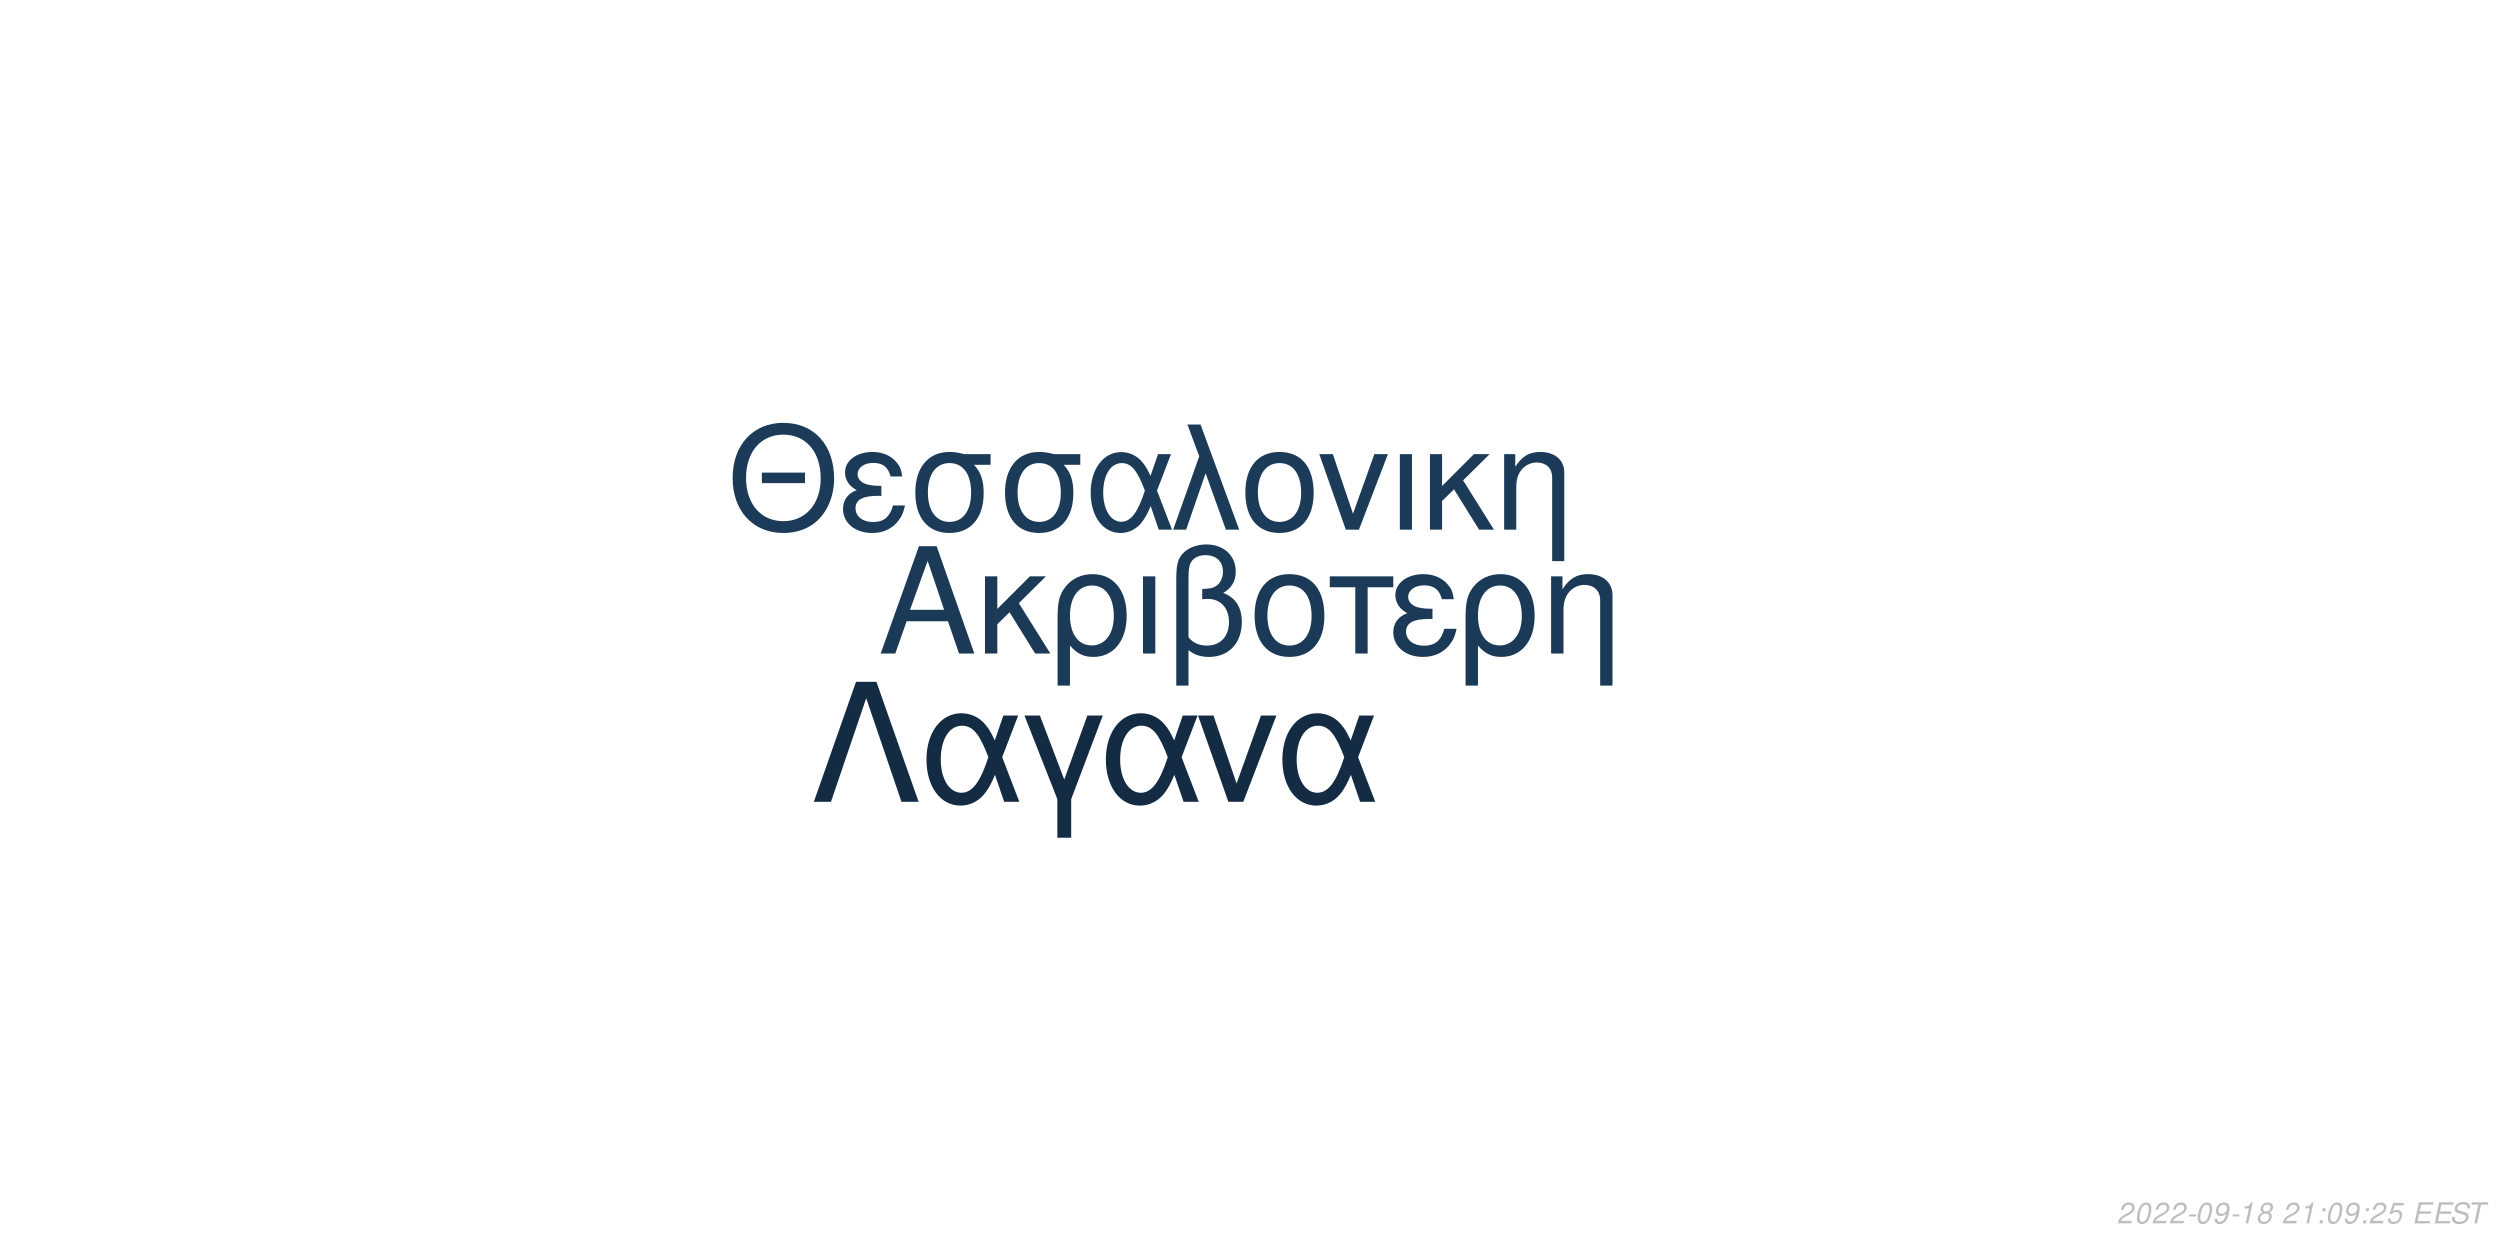
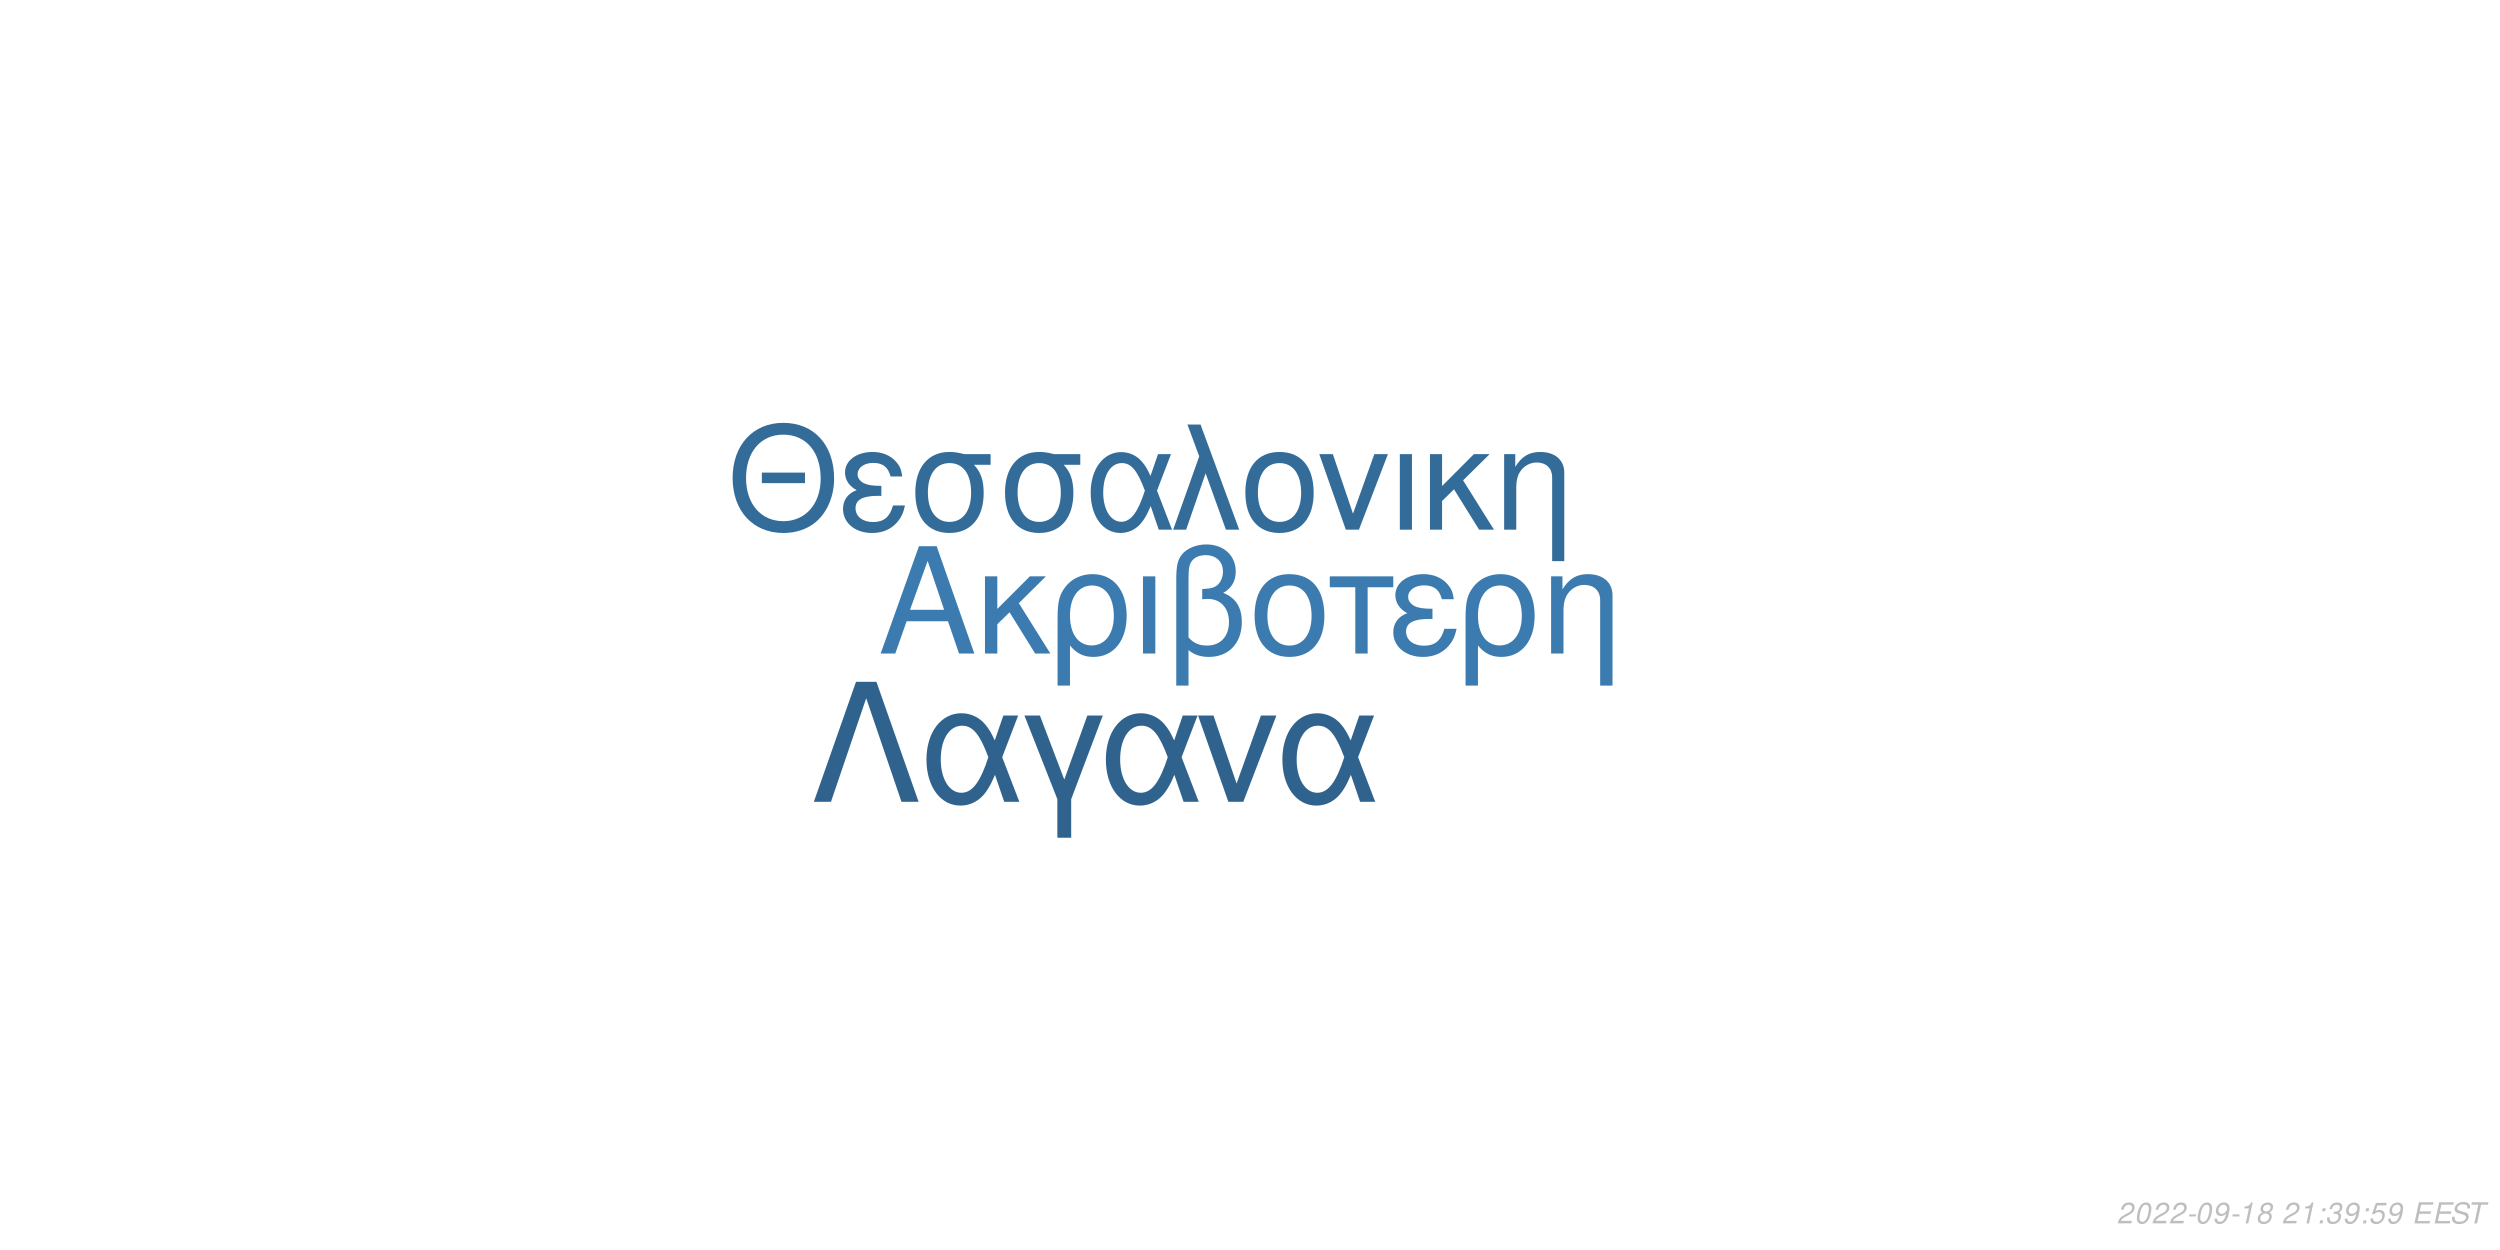
<svg xmlns="http://www.w3.org/2000/svg" xmlns:xlink="http://www.w3.org/1999/xlink" width="864pt" height="432pt" viewBox="0 0 864 432" version="1.1">
  <defs>
    <g>
      <symbol overflow="visible" id="glyph0-0">
        <path style="stroke:none;" d="" />
      </symbol>
      <symbol overflow="visible" id="glyph0-1">
        <path style="stroke:none;" d="M 24.125 -11.141 L 27.938 0 L 33.234 0 L 20.203 -37.094 L 14.094 -37.094 L 0.859 0 L 5.906 0 L 9.828 -11.141 Z M 22.797 -15.109 L 11 -15.109 L 17.094 -32.016 Z M 22.797 -15.109 " />
      </symbol>
      <symbol overflow="visible" id="glyph0-2">
        <path style="stroke:none;" d="M 7.172 -15.422 L 7.172 -26.672 L 2.906 -26.672 L 2.906 0 L 7.172 0 L 7.172 -10.125 L 11.406 -14.25 L 20.25 0 L 25.5 0 L 14.609 -17.406 L 23.969 -26.672 L 18.422 -26.672 Z M 7.172 -15.422 " />
      </symbol>
      <symbol overflow="visible" id="glyph0-3">
        <path style="stroke:none;" d="M 3 11.094 L 7.281 11.094 L 7.281 -2.797 C 9.516 -0.047 11.953 1.172 15.375 1.172 C 22.344 1.172 26.875 -4.422 26.875 -13.031 C 26.875 -21.891 22.297 -27.438 15.062 -27.438 C 11.297 -27.438 7.984 -25.906 5.797 -23.156 C 3.672 -20.516 3 -17.969 3 -12.359 Z M 14.906 -23.516 C 19.547 -23.516 22.438 -19.438 22.438 -12.922 C 22.438 -6.812 19.391 -2.797 14.812 -2.797 C 10.172 -2.797 7.281 -6.766 7.281 -13.125 C 7.281 -19.484 10.234 -23.516 14.906 -23.516 Z M 14.906 -23.516 " />
      </symbol>
      <symbol overflow="visible" id="glyph0-4">
        <path style="stroke:none;" d="M 3.516 0 L 7.781 0 L 7.781 -26.672 L 3.516 -26.672 Z M 3.516 0 " />
      </symbol>
      <symbol overflow="visible" id="glyph0-5">
        <path style="stroke:none;" d="M 4.016 11.094 L 8.25 11.094 L 8.25 -1.172 C 10.172 0.406 12.422 1.172 15.312 1.172 C 22.188 1.172 26.672 -3.609 26.672 -10.891 C 26.672 -15.984 24.578 -19.234 20.25 -20.969 C 23.109 -22.547 24.578 -25.031 24.578 -28.344 C 24.578 -33.844 20.406 -37.703 14.453 -37.703 C 10.938 -37.703 7.734 -36.391 6 -34.25 C 4.484 -32.422 4.016 -30.328 4.016 -25.391 Z M 8.25 -25.656 C 8.25 -29.359 8.5 -30.844 9.469 -32.062 C 10.375 -33.281 12.156 -34 14.094 -34 C 17.812 -34 20.156 -31.812 20.156 -28.297 C 20.156 -25.953 18.984 -23.812 17.297 -23.047 C 16.281 -22.547 15.469 -22.438 12.984 -22.297 L 12.984 -18.781 C 13.734 -18.828 14.344 -18.875 14.969 -18.875 C 19.344 -18.875 22.234 -15.719 22.234 -10.891 C 22.234 -5.906 19.281 -2.75 14.656 -2.75 C 11.953 -2.75 9.922 -3.609 8.25 -5.594 Z M 8.25 -25.656 " />
      </symbol>
      <symbol overflow="visible" id="glyph0-6">
        <path style="stroke:none;" d="M 14.094 -27.438 C 6.562 -27.438 2.094 -22.094 2.094 -13.125 C 2.094 -4.125 6.562 1.172 14.141 1.172 C 21.672 1.172 26.203 -4.172 26.203 -12.922 C 26.203 -22.188 21.828 -27.438 14.094 -27.438 Z M 14.141 -23.516 C 18.938 -23.516 21.781 -19.594 21.781 -12.984 C 21.781 -6.672 18.828 -2.75 14.141 -2.75 C 9.422 -2.75 6.516 -6.672 6.516 -13.125 C 6.516 -19.594 9.422 -23.516 14.141 -23.516 Z M 14.141 -23.516 " />
      </symbol>
      <symbol overflow="visible" id="glyph0-7">
        <path style="stroke:none;" d="M 7.891 0 L 12.156 0 L 12.156 -22.906 L 21.016 -22.906 L 21.016 -26.672 L -0.922 -26.672 L -0.922 -22.906 L 7.891 -22.906 Z M 7.891 0 " />
      </symbol>
      <symbol overflow="visible" id="glyph0-8">
        <path style="stroke:none;" d="M 14.562 -15.469 C 11.344 -15.469 9.562 -15.781 8.297 -16.438 C 6.922 -17.203 6.156 -18.328 6.156 -19.547 C 6.156 -21.891 8.453 -23.562 11.656 -23.562 C 15.062 -23.562 16.953 -22.094 17.812 -18.781 L 21.938 -18.781 C 21.578 -21.266 21.062 -22.5 19.797 -23.922 C 17.812 -26.203 14.906 -27.438 11.453 -27.438 C 5.797 -27.438 1.734 -24.375 1.734 -20.203 C 1.734 -17.609 3.156 -15.375 5.859 -13.938 C 2.797 -12.875 1.016 -10.484 1.016 -7.328 C 1.016 -2.391 5.297 1.172 11.25 1.172 C 14.969 1.172 17.906 -0.109 20.156 -2.641 C 21.578 -4.328 22.297 -5.797 22.906 -8.547 L 18.672 -8.547 C 17.5 -4.422 15.422 -2.703 11.609 -2.703 C 7.938 -2.703 5.438 -4.688 5.438 -7.578 C 5.438 -10.578 7.938 -11.953 13.484 -11.953 C 13.641 -11.953 14.094 -11.953 14.562 -11.906 Z M 14.562 -15.469 " />
      </symbol>
      <symbol overflow="visible" id="glyph0-9">
        <path style="stroke:none;" d="M 3.562 -26.672 L 3.562 0 L 7.844 0 L 7.844 -14.703 C 7.844 -17.906 8.5 -19.891 10.031 -21.531 C 11.406 -22.953 13.188 -23.719 15.062 -23.719 C 18.375 -23.719 20.516 -21.672 20.516 -18.469 L 20.516 11.094 L 24.781 11.094 L 24.781 -20.156 C 24.781 -24.578 21.469 -27.438 16.328 -27.438 C 12.359 -27.438 9.828 -25.906 7.484 -22.188 L 7.484 -26.672 Z M 3.562 -26.672 " />
      </symbol>
      <symbol overflow="visible" id="glyph1-0">
        <path style="stroke:none;" d="" />
      </symbol>
      <symbol overflow="visible" id="glyph1-1">
        <path style="stroke:none;" d="M 26.859 -19.734 L 11.953 -19.734 L 11.953 -16.094 L 26.859 -16.094 Z M 19.328 -36.922 C 8.922 -36.922 1.844 -29.25 1.844 -17.891 C 1.844 -6.484 8.875 1.141 19.391 1.141 C 23.812 1.141 27.703 -0.203 30.641 -2.688 C 34.578 -6.031 36.922 -11.656 36.922 -17.594 C 36.922 -29.297 30 -36.922 19.328 -36.922 Z M 19.328 -32.844 C 27.203 -32.844 32.281 -26.906 32.281 -17.688 C 32.281 -8.922 27.062 -2.938 19.391 -2.938 C 11.609 -2.938 6.484 -8.922 6.484 -17.891 C 6.484 -26.859 11.609 -32.844 19.328 -32.844 Z M 19.328 -32.844 " />
      </symbol>
      <symbol overflow="visible" id="glyph1-2">
        <path style="stroke:none;" d="M 14.25 -15.141 C 11.109 -15.141 9.375 -15.453 8.125 -16.094 C 6.781 -16.844 6.031 -17.938 6.031 -19.141 C 6.031 -21.422 8.266 -23.078 11.406 -23.078 C 14.75 -23.078 16.594 -21.625 17.438 -18.391 L 21.469 -18.391 C 21.125 -20.828 20.625 -22.031 19.391 -23.422 C 17.438 -25.656 14.594 -26.859 11.219 -26.859 C 5.688 -26.859 1.688 -23.875 1.688 -19.781 C 1.688 -17.234 3.094 -15.047 5.734 -13.656 C 2.734 -12.609 1 -10.266 1 -7.172 C 1 -2.344 5.188 1.141 11.016 1.141 C 14.656 1.141 17.547 -0.094 19.734 -2.594 C 21.125 -4.234 21.828 -5.688 22.422 -8.375 L 18.281 -8.375 C 17.141 -4.328 15.094 -2.641 11.359 -2.641 C 7.766 -2.641 5.328 -4.578 5.328 -7.422 C 5.328 -10.359 7.766 -11.703 13.203 -11.703 C 13.359 -11.703 13.797 -11.703 14.25 -11.656 Z M 14.25 -15.141 " />
      </symbol>
      <symbol overflow="visible" id="glyph1-3">
        <path style="stroke:none;" d="M 29 -26.109 L 19.938 -26.109 C 17.594 -26.703 16.438 -26.859 14.703 -26.859 C 7.469 -26.859 2.984 -21.469 2.984 -12.859 C 2.984 -4.031 7.375 1.141 14.797 1.141 C 22.172 1.141 26.609 -4.078 26.609 -12.656 C 26.609 -17.047 25.656 -19.828 23.266 -22.422 L 29 -22.422 Z M 14.797 -23.016 C 19.531 -23.016 22.266 -19.234 22.266 -12.75 C 22.266 -6.531 19.438 -2.688 14.797 -2.688 C 10.172 -2.688 7.328 -6.531 7.328 -12.859 C 7.328 -19.188 10.172 -23.016 14.797 -23.016 Z M 14.797 -23.016 " />
      </symbol>
      <symbol overflow="visible" id="glyph1-4">
        <path style="stroke:none;" d="M 29.344 -26.109 L 24.859 -26.109 L 22.266 -18.578 C 21.125 -21.031 20.484 -22.125 19.328 -23.469 C 17.547 -25.609 14.906 -26.812 12.156 -26.812 C 5.984 -26.812 1.594 -20.984 1.594 -12.812 C 1.594 -4.578 5.828 1.141 11.906 1.141 C 14.953 1.141 17.734 -0.344 19.625 -3.047 C 20.672 -4.531 21.281 -5.688 22.328 -8.172 L 25.109 0 L 29.703 0 L 24.516 -13.5 Z M 20.328 -13.5 C 17.891 -5.922 15.453 -2.734 12.156 -2.734 C 8.516 -2.734 5.922 -6.922 5.922 -12.812 C 5.922 -18.938 8.516 -23.016 12.359 -23.016 C 15.594 -23.016 17.688 -20.531 20.328 -13.5 Z M 20.328 -13.5 " />
      </symbol>
      <symbol overflow="visible" id="glyph1-5">
        <path style="stroke:none;" d="M 1.094 0 L 5.578 0 L 12.312 -19.484 L 19.328 0 L 23.922 0 L 10.562 -36.328 L 6.031 -36.328 L 10.109 -25.359 Z M 1.094 0 " />
      </symbol>
      <symbol overflow="visible" id="glyph1-6">
        <path style="stroke:none;" d="M 13.797 -26.859 C 6.422 -26.859 2.047 -21.625 2.047 -12.859 C 2.047 -4.031 6.422 1.141 13.859 1.141 C 21.234 1.141 25.656 -4.078 25.656 -12.656 C 25.656 -21.719 21.375 -26.859 13.797 -26.859 Z M 13.859 -23.016 C 18.531 -23.016 21.328 -19.188 21.328 -12.703 C 21.328 -6.531 18.438 -2.688 13.859 -2.688 C 9.219 -2.688 6.375 -6.531 6.375 -12.859 C 6.375 -19.188 9.219 -23.016 13.859 -23.016 Z M 13.859 -23.016 " />
      </symbol>
      <symbol overflow="visible" id="glyph1-7">
        <path style="stroke:none;" d="M 14.297 0 L 24.312 -26.109 L 19.625 -26.109 L 12.25 -5.531 L 5.281 -26.109 L 0.594 -26.109 L 9.766 0 Z M 14.297 0 " />
      </symbol>
      <symbol overflow="visible" id="glyph1-8">
        <path style="stroke:none;" d="M 3.438 0 L 7.625 0 L 7.625 -26.109 L 3.438 -26.109 Z M 3.438 0 " />
      </symbol>
      <symbol overflow="visible" id="glyph1-9">
        <path style="stroke:none;" d="M 7.031 -15.094 L 7.031 -26.109 L 2.844 -26.109 L 2.844 0 L 7.031 0 L 7.031 -9.922 L 11.156 -13.953 L 19.828 0 L 24.969 0 L 14.297 -17.047 L 23.469 -26.109 L 18.031 -26.109 Z M 7.031 -15.094 " />
      </symbol>
      <symbol overflow="visible" id="glyph1-10">
        <path style="stroke:none;" d="M 3.484 -26.109 L 3.484 0 L 7.672 0 L 7.672 -14.406 C 7.672 -17.547 8.328 -19.484 9.812 -21.078 C 11.156 -22.469 12.906 -23.219 14.75 -23.219 C 17.984 -23.219 20.078 -21.234 20.078 -18.094 L 20.078 10.859 L 24.266 10.859 L 24.266 -19.734 C 24.266 -24.062 21.031 -26.859 16 -26.859 C 12.109 -26.859 9.609 -25.359 7.328 -21.719 L 7.328 -26.109 Z M 3.484 -26.109 " />
      </symbol>
      <symbol overflow="visible" id="glyph2-0">
        <path style="stroke:none;" d="" />
      </symbol>
      <symbol overflow="visible" id="glyph2-1">
        <path style="stroke:none;" d="M 22.531 -41.484 L 15.484 -41.484 L 0.906 0 L 6.828 0 L 19 -35.797 L 31.188 0 L 37.109 0 Z M 22.531 -41.484 " />
      </symbol>
      <symbol overflow="visible" id="glyph2-2">
        <path style="stroke:none;" d="M 33.516 -29.812 L 28.391 -29.812 L 25.438 -21.219 C 24.125 -24.016 23.391 -25.266 22.078 -26.797 C 20.031 -29.25 17.016 -30.609 13.891 -30.609 C 6.828 -30.609 1.828 -23.953 1.828 -14.625 C 1.828 -5.234 6.656 1.312 13.594 1.312 C 17.078 1.312 20.266 -0.391 22.422 -3.469 C 23.609 -5.172 24.297 -6.484 25.5 -9.328 L 28.688 0 L 33.922 0 L 28 -15.422 Z M 23.219 -15.422 C 20.422 -6.766 17.641 -3.125 13.891 -3.125 C 9.734 -3.125 6.766 -7.906 6.766 -14.625 C 6.766 -21.625 9.734 -26.297 14.109 -26.297 C 17.812 -26.297 20.203 -23.453 23.219 -15.422 Z M 23.219 -15.422 " />
      </symbol>
      <symbol overflow="visible" id="glyph2-3">
        <path style="stroke:none;" d="M 12.062 12.406 L 16.844 12.406 L 16.844 -0.906 L 27.766 -29.812 L 22.422 -29.812 L 14.453 -7.688 L 6.031 -29.812 L 0.688 -29.812 L 12.062 -0.906 Z M 12.062 12.406 " />
      </symbol>
      <symbol overflow="visible" id="glyph2-4">
        <path style="stroke:none;" d="M 16.328 0 L 27.766 -29.812 L 22.422 -29.812 L 14 -6.312 L 6.031 -29.812 L 0.688 -29.812 L 11.156 0 Z M 16.328 0 " />
      </symbol>
      <symbol overflow="visible" id="glyph3-0">
        <path style="stroke:none;" d="" />
      </symbol>
      <symbol overflow="visible" id="glyph3-1">
        <path style="stroke:none;" d="M 5.234 -0.875 L 1.469 -0.875 C 1.641 -1.375 2.203 -1.891 3.109 -2.344 L 4.234 -2.938 C 5.562 -3.625 6.219 -4.469 6.219 -5.484 C 6.219 -5.938 6.062 -6.359 5.797 -6.656 C 5.469 -7.047 4.984 -7.234 4.312 -7.234 C 2.766 -7.234 1.891 -6.453 1.484 -4.734 L 2.375 -4.734 C 2.484 -5.188 2.609 -5.484 2.797 -5.75 C 3.094 -6.203 3.609 -6.453 4.188 -6.453 C 4.891 -6.453 5.344 -6.031 5.344 -5.375 C 5.344 -4.703 4.859 -4.094 4.016 -3.656 L 2.984 -3.125 C 1.234 -2.188 0.797 -1.656 0.344 -0.016 L 5.047 -0.016 Z M 5.234 -0.875 " />
      </symbol>
      <symbol overflow="visible" id="glyph3-2">
        <path style="stroke:none;" d="M 4.203 -7.234 C 3.375 -7.234 2.688 -6.812 2.125 -5.984 C 1.484 -5.047 0.984 -3.188 0.984 -1.734 C 0.984 -1.109 1.172 -0.562 1.484 -0.266 C 1.797 0.047 2.281 0.234 2.766 0.234 C 3.625 0.234 4.281 -0.156 4.859 -1.016 C 5.516 -1.953 6 -3.797 6 -5.266 C 6 -6.5 5.328 -7.234 4.203 -7.234 Z M 4.094 -6.453 C 4.734 -6.453 5.125 -5.984 5.125 -5.156 C 5.125 -4.203 4.781 -2.625 4.406 -1.812 C 3.984 -0.938 3.516 -0.547 2.875 -0.547 C 2.25 -0.547 1.875 -1.031 1.875 -1.828 C 1.875 -2.797 2.203 -4.344 2.594 -5.203 C 2.984 -6.047 3.453 -6.453 4.094 -6.453 Z M 4.094 -6.453 " />
      </symbol>
      <symbol overflow="visible" id="glyph3-3">
        <path style="stroke:none;" d="M 3.516 -3.125 L 1.125 -3.125 L 0.969 -2.406 L 3.359 -2.406 Z M 3.516 -3.125 " />
      </symbol>
      <symbol overflow="visible" id="glyph3-4">
        <path style="stroke:none;" d="M 0.844 -1.656 C 0.844 -1.547 0.844 -1.438 0.844 -1.375 C 0.844 -0.406 1.531 0.234 2.578 0.234 C 3.203 0.234 3.766 0.016 4.297 -0.438 C 4.938 -1 5.312 -1.656 5.594 -2.719 C 5.844 -3.672 6.016 -4.766 6.016 -5.375 C 6.016 -5.844 5.844 -6.328 5.547 -6.656 C 5.203 -7.031 4.703 -7.234 4.062 -7.234 C 2.516 -7.234 1.297 -5.938 1.297 -4.266 C 1.297 -3.203 1.984 -2.547 3.047 -2.547 C 3.484 -2.547 3.953 -2.672 4.281 -2.891 C 4.406 -2.984 4.547 -3.078 4.828 -3.344 C 4.438 -1.484 3.703 -0.547 2.703 -0.547 C 2.109 -0.547 1.719 -0.938 1.719 -1.547 L 1.719 -1.656 Z M 3.953 -6.453 C 4.625 -6.453 5.141 -5.953 5.141 -5.281 C 5.141 -4.188 4.312 -3.312 3.297 -3.312 C 2.594 -3.312 2.172 -3.734 2.172 -4.453 C 2.172 -5.562 2.984 -6.453 3.953 -6.453 Z M 3.953 -6.453 " />
      </symbol>
      <symbol overflow="visible" id="glyph3-5">
        <path style="stroke:none;" d="M 3.703 -5.188 L 2.594 0 L 3.469 0 L 5.016 -7.234 L 4.438 -7.234 C 3.906 -6.156 3.688 -6.016 2.234 -5.812 L 2.109 -5.188 Z M 3.703 -5.188 " />
      </symbol>
      <symbol overflow="visible" id="glyph3-6">
        <path style="stroke:none;" d="M 4.766 -3.797 C 5.078 -3.969 5.234 -4.078 5.438 -4.234 C 5.812 -4.594 6.062 -5.172 6.062 -5.734 C 6.062 -6.625 5.344 -7.234 4.266 -7.234 C 2.812 -7.234 1.703 -6.219 1.703 -4.875 C 1.703 -4.406 1.875 -4.125 2.359 -3.812 C 1.297 -3.312 0.75 -2.516 0.75 -1.469 C 0.75 -0.438 1.547 0.234 2.812 0.234 C 3.656 0.234 4.359 -0.094 4.938 -0.734 C 5.359 -1.234 5.609 -1.859 5.609 -2.438 C 5.609 -3.047 5.312 -3.516 4.766 -3.797 Z M 4.109 -6.453 C 4.797 -6.453 5.188 -6.125 5.188 -5.578 C 5.188 -5.266 5.062 -4.922 4.859 -4.672 C 4.562 -4.312 4.188 -4.156 3.656 -4.156 C 2.984 -4.156 2.594 -4.453 2.594 -4.984 C 2.594 -5.859 3.203 -6.453 4.109 -6.453 Z M 3.453 -3.406 C 4.234 -3.406 4.734 -2.984 4.734 -2.312 C 4.734 -1.312 3.922 -0.547 2.875 -0.547 C 2.125 -0.547 1.625 -0.969 1.625 -1.625 C 1.625 -2.609 2.438 -3.406 3.453 -3.406 Z M 3.453 -3.406 " />
      </symbol>
      <symbol overflow="visible" id="glyph3-7">
        <path style="stroke:none;" d="" />
      </symbol>
      <symbol overflow="visible" id="glyph3-8">
        <path style="stroke:none;" d="M 2.359 -1.031 L 1.312 -1.031 L 1.094 0 L 2.141 0 Z M 3.266 -5.234 L 2.219 -5.234 L 2 -4.203 L 3.047 -4.203 Z M 3.266 -5.234 " />
      </symbol>
      <symbol overflow="visible" id="glyph3-9">
+         <path style="stroke:none;" d="M 2.922 -3.312 C 3.125 -3.344 3.234 -3.344 3.375 -3.344 C 4.203 -3.344 4.688 -3 4.688 -2.406 C 4.688 -1.312 3.906 -0.547 2.781 -0.547 C 2.047 -0.547 1.594 -0.938 1.594 -1.562 C 1.594 -1.719 1.609 -1.844 1.656 -2.094 L 0.766 -2.094 C 0.734 -1.797 0.719 -1.641 0.719 -1.469 C 0.719 -0.375 1.406 0.234 2.641 0.234 C 3.547 0.234 4.297 -0.078 4.812 -0.656 C 5.266 -1.156 5.562 -1.875 5.562 -2.547 C 5.562 -3.125 5.344 -3.453 4.797 -3.734 C 5.641 -4.234 6.016 -4.844 6.016 -5.734 C 6.016 -6.656 5.312 -7.234 4.203 -7.234 C 3.375 -7.234 2.672 -6.938 2.188 -6.375 C 1.891 -6.031 1.703 -5.641 1.516 -4.906 L 2.391 -4.906 C 2.5 -5.359 2.594 -5.594 2.734 -5.812 C 3.047 -6.234 3.516 -6.453 4.078 -6.453 C 4.734 -6.453 5.141 -6.125 5.141 -5.578 C 5.141 -5.188 5.016 -4.797 4.797 -4.547 C 4.516 -4.234 4 -4.062 3.266 -4.062 L 3.078 -4.062 Z M 2.922 -3.312 " />
+       </symbol>
+       <symbol overflow="visible" id="glyph3-10">
        <path style="stroke:none;" d="M 6.297 -7.094 L 2.594 -7.094 L 1.234 -3.234 L 2.047 -3.234 C 2.656 -3.766 2.938 -3.906 3.531 -3.906 C 4.328 -3.906 4.797 -3.453 4.797 -2.688 C 4.797 -1.438 3.969 -0.547 2.828 -0.547 C 2.031 -0.547 1.609 -0.938 1.578 -1.734 L 0.703 -1.734 L 0.703 -1.516 C 0.703 -0.938 0.844 -0.547 1.188 -0.266 C 1.562 0.062 2.078 0.234 2.703 0.234 C 3.656 0.234 4.391 -0.156 4.984 -0.922 C 5.422 -1.5 5.672 -2.234 5.672 -2.953 C 5.672 -4 4.938 -4.672 3.812 -4.672 C 3.328 -4.672 2.906 -4.547 2.406 -4.234 L 3.109 -6.219 L 6.109 -6.219 Z M 6.297 -7.094 " />
      </symbol>
-       <symbol overflow="visible" id="glyph3-10">
+       <symbol overflow="visible" id="glyph3-11">
        <path style="stroke:none;" d="M 2.547 -3.312 L 6.5 -3.312 L 6.688 -4.141 L 2.719 -4.141 L 3.219 -6.469 L 7.344 -6.469 L 7.516 -7.297 L 2.453 -7.297 L 0.906 0 L 6.125 0 L 6.297 -0.812 L 2.016 -0.812 Z M 2.547 -3.312 " />
      </symbol>
-       <symbol overflow="visible" id="glyph3-11">
+       <symbol overflow="visible" id="glyph3-12">
        <path style="stroke:none;" d="M 7.062 -5.156 C 7.125 -5.438 7.141 -5.562 7.141 -5.703 C 7.141 -6.156 6.938 -6.594 6.594 -6.891 C 6.188 -7.25 5.656 -7.406 4.875 -7.406 C 3.844 -7.406 3.047 -7.125 2.5 -6.562 C 2.094 -6.141 1.781 -5.438 1.781 -4.922 C 1.781 -4.297 2.219 -3.766 2.891 -3.562 L 4.594 -3.094 C 5.406 -2.859 5.734 -2.578 5.734 -2.094 C 5.734 -1.781 5.547 -1.406 5.266 -1.141 C 4.844 -0.766 4.266 -0.578 3.453 -0.578 C 2.328 -0.578 1.812 -0.984 1.812 -1.906 C 1.812 -2.047 1.812 -2.125 1.844 -2.312 L 0.984 -2.312 C 0.906 -2.062 0.891 -1.906 0.891 -1.688 C 0.891 -0.484 1.797 0.234 3.297 0.234 C 4.359 0.234 5.234 -0.062 5.812 -0.609 C 6.344 -1.078 6.688 -1.797 6.688 -2.375 C 6.688 -2.641 6.609 -2.906 6.453 -3.156 C 6.234 -3.5 5.938 -3.703 5.469 -3.828 L 3.75 -4.312 C 2.984 -4.547 2.734 -4.734 2.734 -5.188 C 2.734 -5.547 2.875 -5.844 3.188 -6.109 C 3.547 -6.438 4.031 -6.594 4.703 -6.594 C 5.266 -6.594 5.688 -6.484 5.906 -6.297 C 6.094 -6.125 6.219 -5.797 6.219 -5.516 C 6.219 -5.422 6.203 -5.344 6.188 -5.156 Z M 7.062 -5.156 " />
      </symbol>
-       <symbol overflow="visible" id="glyph3-12">
+       <symbol overflow="visible" id="glyph3-13">
        <path style="stroke:none;" d="M 4.938 -6.469 L 7.312 -6.469 L 7.484 -7.297 L 1.75 -7.297 L 1.578 -6.469 L 3.984 -6.469 L 2.609 0 L 3.547 0 Z M 4.938 -6.469 " />
      </symbol>
    </g>
  </defs>
  <g id="surface1">
    <rect x="0" y="0" width="864" height="432" style="fill:rgb(100%,100%,100%);fill-opacity:1;stroke:none;" />
-     <g style="fill:rgb(10.588%,22.745%,34.118%);fill-opacity:1;">
+     <g style="fill:rgb(23.137%,48.235%,68.627%);fill-opacity:1;">
      <use xlink:href="#glyph0-1" x="303.5" y="225.861" />
      <use xlink:href="#glyph0-2" x="337.5" y="225.861" />
      <use xlink:href="#glyph0-3" x="362.5" y="225.861" />
      <use xlink:href="#glyph0-4" x="391.5" y="225.861" />
      <use xlink:href="#glyph0-5" x="402.5" y="225.861" />
      <use xlink:href="#glyph0-6" x="431.5" y="225.861" />
      <use xlink:href="#glyph0-7" x="460.5" y="225.861" />
      <use xlink:href="#glyph0-8" x="480.5" y="225.861" />
      <use xlink:href="#glyph0-3" x="503.5" y="225.861" />
      <use xlink:href="#glyph0-9" x="532.5" y="225.861" />
    </g>
-     <g style="fill:rgb(10.588%,23.137%,34.902%);fill-opacity:1;">
+     <g style="fill:rgb(20%,41.961%,60%);fill-opacity:1;">
      <use xlink:href="#glyph1-1" x="251.348" y="183.058" />
      <use xlink:href="#glyph1-2" x="290.348" y="183.058" />
      <use xlink:href="#glyph1-3" x="313.348" y="183.058" />
      <use xlink:href="#glyph1-3" x="344.348" y="183.058" />
      <use xlink:href="#glyph1-4" x="375.348" y="183.058" />
      <use xlink:href="#glyph1-5" x="404.348" y="183.058" />
      <use xlink:href="#glyph1-6" x="428.348" y="183.058" />
      <use xlink:href="#glyph1-7" x="455.348" y="183.058" />
      <use xlink:href="#glyph1-8" x="480.348" y="183.058" />
      <use xlink:href="#glyph1-9" x="491.348" y="183.058" />
      <use xlink:href="#glyph1-10" x="516.348" y="183.058" />
    </g>
-     <g style="fill:rgb(7.451%,16.863%,26.275%);fill-opacity:1;">
+     <g style="fill:rgb(18.431%,38.824%,55.686%);fill-opacity:1;">
      <use xlink:href="#glyph2-1" x="280.359" y="277.105" />
      <use xlink:href="#glyph2-2" x="318.359" y="277.105" />
      <use xlink:href="#glyph2-3" x="353.359" y="277.105" />
      <use xlink:href="#glyph2-2" x="380.359" y="277.105" />
      <use xlink:href="#glyph2-4" x="413.359" y="277.105" />
      <use xlink:href="#glyph2-2" x="441.359" y="277.105" />
    </g>
    <g style="fill:rgb(74.51%,74.51%,74.51%);fill-opacity:1;">
      <use xlink:href="#glyph3-1" x="731.52" y="422.81" />
      <use xlink:href="#glyph3-2" x="737.52" y="422.81" />
      <use xlink:href="#glyph3-1" x="743.52" y="422.81" />
      <use xlink:href="#glyph3-1" x="749.52" y="422.81" />
      <use xlink:href="#glyph3-3" x="755.52" y="422.81" />
      <use xlink:href="#glyph3-2" x="758.52" y="422.81" />
      <use xlink:href="#glyph3-4" x="764.52" y="422.81" />
      <use xlink:href="#glyph3-3" x="770.52" y="422.81" />
      <use xlink:href="#glyph3-5" x="773.52" y="422.81" />
      <use xlink:href="#glyph3-6" x="779.52" y="422.81" />
      <use xlink:href="#glyph3-7" x="785.52" y="422.81" />
      <use xlink:href="#glyph3-1" x="788.52" y="422.81" />
      <use xlink:href="#glyph3-5" x="794.52" y="422.81" />
      <use xlink:href="#glyph3-8" x="800.52" y="422.81" />
-       <use xlink:href="#glyph3-2" x="803.52" y="422.81" />
+       <use xlink:href="#glyph3-9" x="803.52" y="422.81" />
      <use xlink:href="#glyph3-4" x="809.52" y="422.81" />
      <use xlink:href="#glyph3-8" x="815.52" y="422.81" />
-       <use xlink:href="#glyph3-1" x="818.52" y="422.81" />
-       <use xlink:href="#glyph3-9" x="824.52" y="422.81" />
+       <use xlink:href="#glyph3-10" x="818.52" y="422.81" />
+       <use xlink:href="#glyph3-4" x="824.52" y="422.81" />
      <use xlink:href="#glyph3-7" x="830.52" y="422.81" />
-       <use xlink:href="#glyph3-10" x="833.52" y="422.81" />
-       <use xlink:href="#glyph3-10" x="840.52" y="422.81" />
-       <use xlink:href="#glyph3-11" x="846.52" y="422.81" />
-       <use xlink:href="#glyph3-12" x="852.52" y="422.81" />
+       <use xlink:href="#glyph3-11" x="833.52" y="422.81" />
+       <use xlink:href="#glyph3-11" x="840.52" y="422.81" />
+       <use xlink:href="#glyph3-12" x="846.52" y="422.81" />
+       <use xlink:href="#glyph3-13" x="852.52" y="422.81" />
    </g>
  </g>
</svg>
